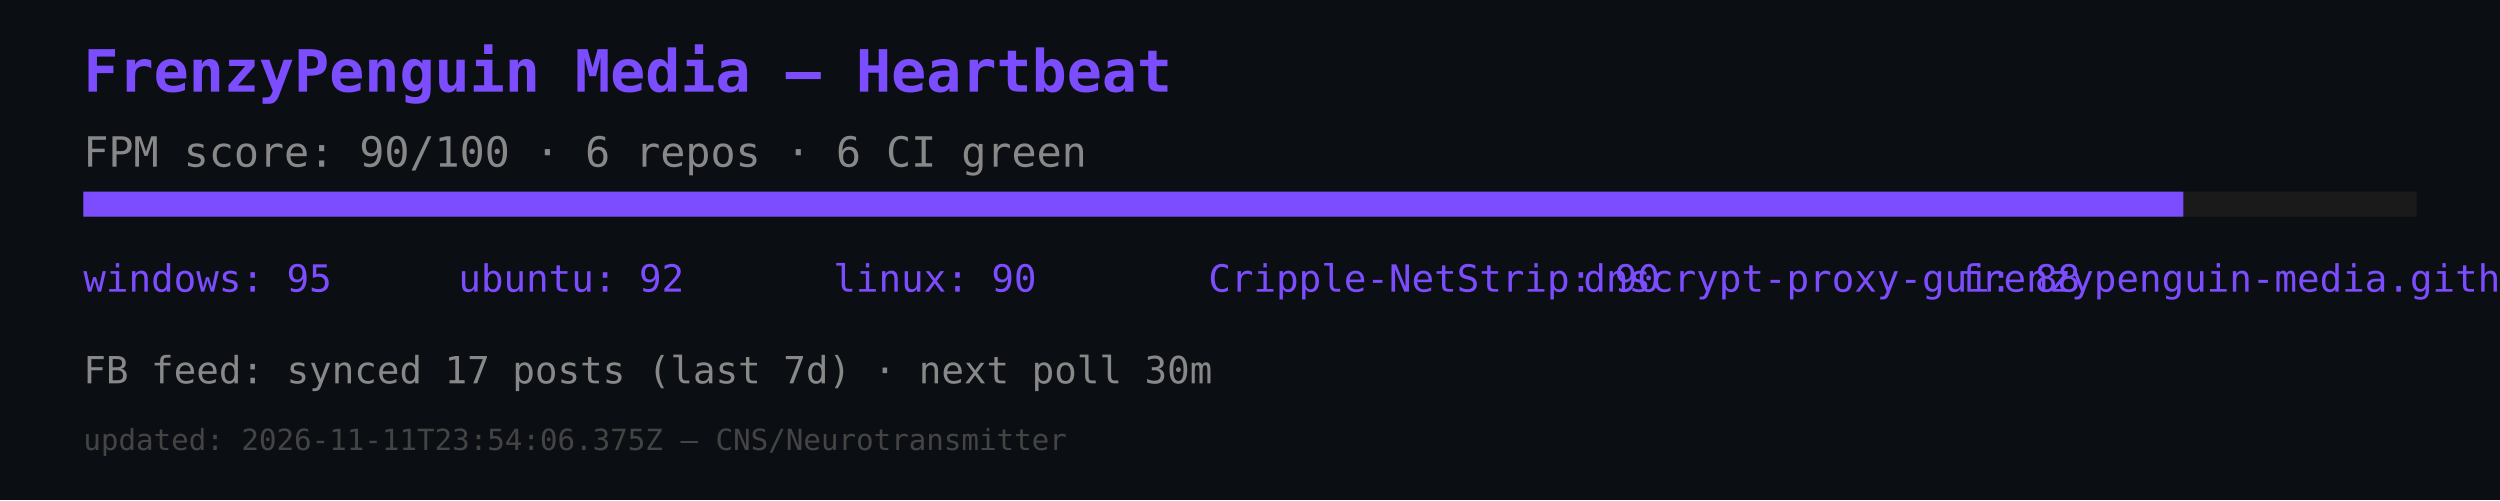
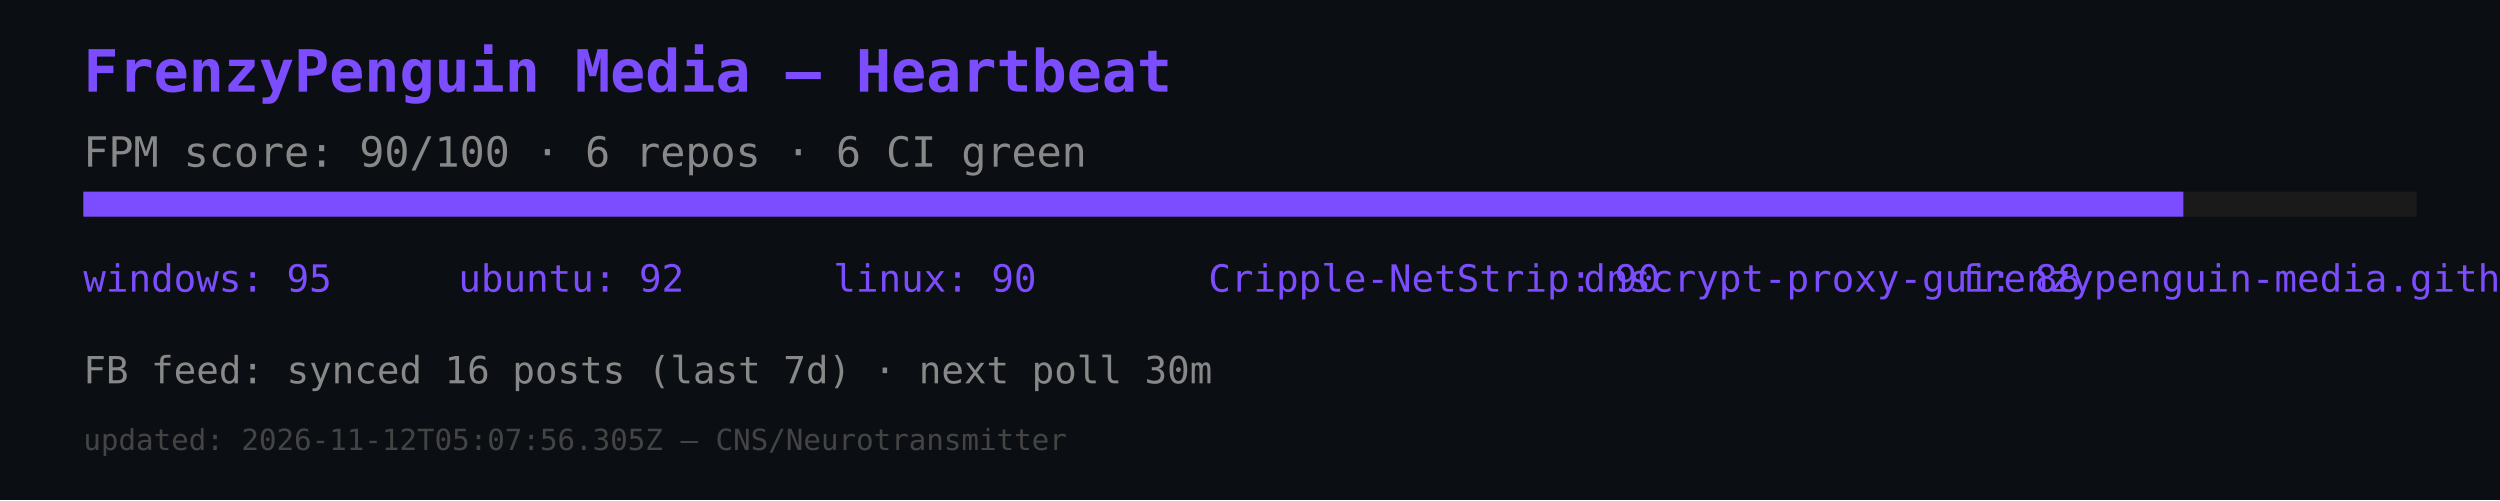
<svg xmlns="http://www.w3.org/2000/svg" width="600" height="120" viewBox="0 0 600 120">
  <rect width="600" height="120" fill="#0b0e12" />
  <text x="20" y="22" font-size="14" fill="#7c4dff" font-family="monospace" font-weight="bold">FrenzyPenguin Media — Heartbeat</text>
  <text x="20" y="40" font-size="10" fill="#888" font-family="monospace">FPM score: 90/100 · 6 repos · 6 CI green</text>
  <rect x="20" y="46" width="560" height="6" fill="#1a1a1a" />
  <rect x="20" y="46" width="504" height="6" fill="#7c4dff" />
  <text x="20" y="70" font-size="9" fill="#7c4dff" font-family="monospace">windows: 95</text>
  <text x="110" y="70" font-size="9" fill="#7c4dff" font-family="monospace">ubuntu: 92</text>
  <text x="200" y="70" font-size="9" fill="#7c4dff" font-family="monospace">linux: 90</text>
  <text x="290" y="70" font-size="9" fill="#7c4dff" font-family="monospace">Cripple-NetStrip: 90</text>
  <text x="380" y="70" font-size="9" fill="#7c4dff" font-family="monospace">dnscrypt-proxy-gui: 88</text>
  <text x="470" y="70" font-size="9" fill="#7c4dff" font-family="monospace">frenzypenguin-media.github.io: 87</text>
-   <text x="20" y="92" font-size="9" fill="#888" font-family="monospace">FB feed: synced 17 posts (last 7d) · next poll 30m</text>
-   <text x="20" y="108" font-size="7" fill="#444" font-family="monospace">updated: 2026-11-11T23:54:06.375Z — CNS/Neurotransmitter</text>
+   <text x="20" y="92" font-size="9" fill="#888" font-family="monospace">FB feed: synced 16 posts (last 7d) · next poll 30m</text>
+   <text x="20" y="108" font-size="7" fill="#444" font-family="monospace">updated: 2026-11-12T05:07:56.305Z — CNS/Neurotransmitter</text>
</svg>
